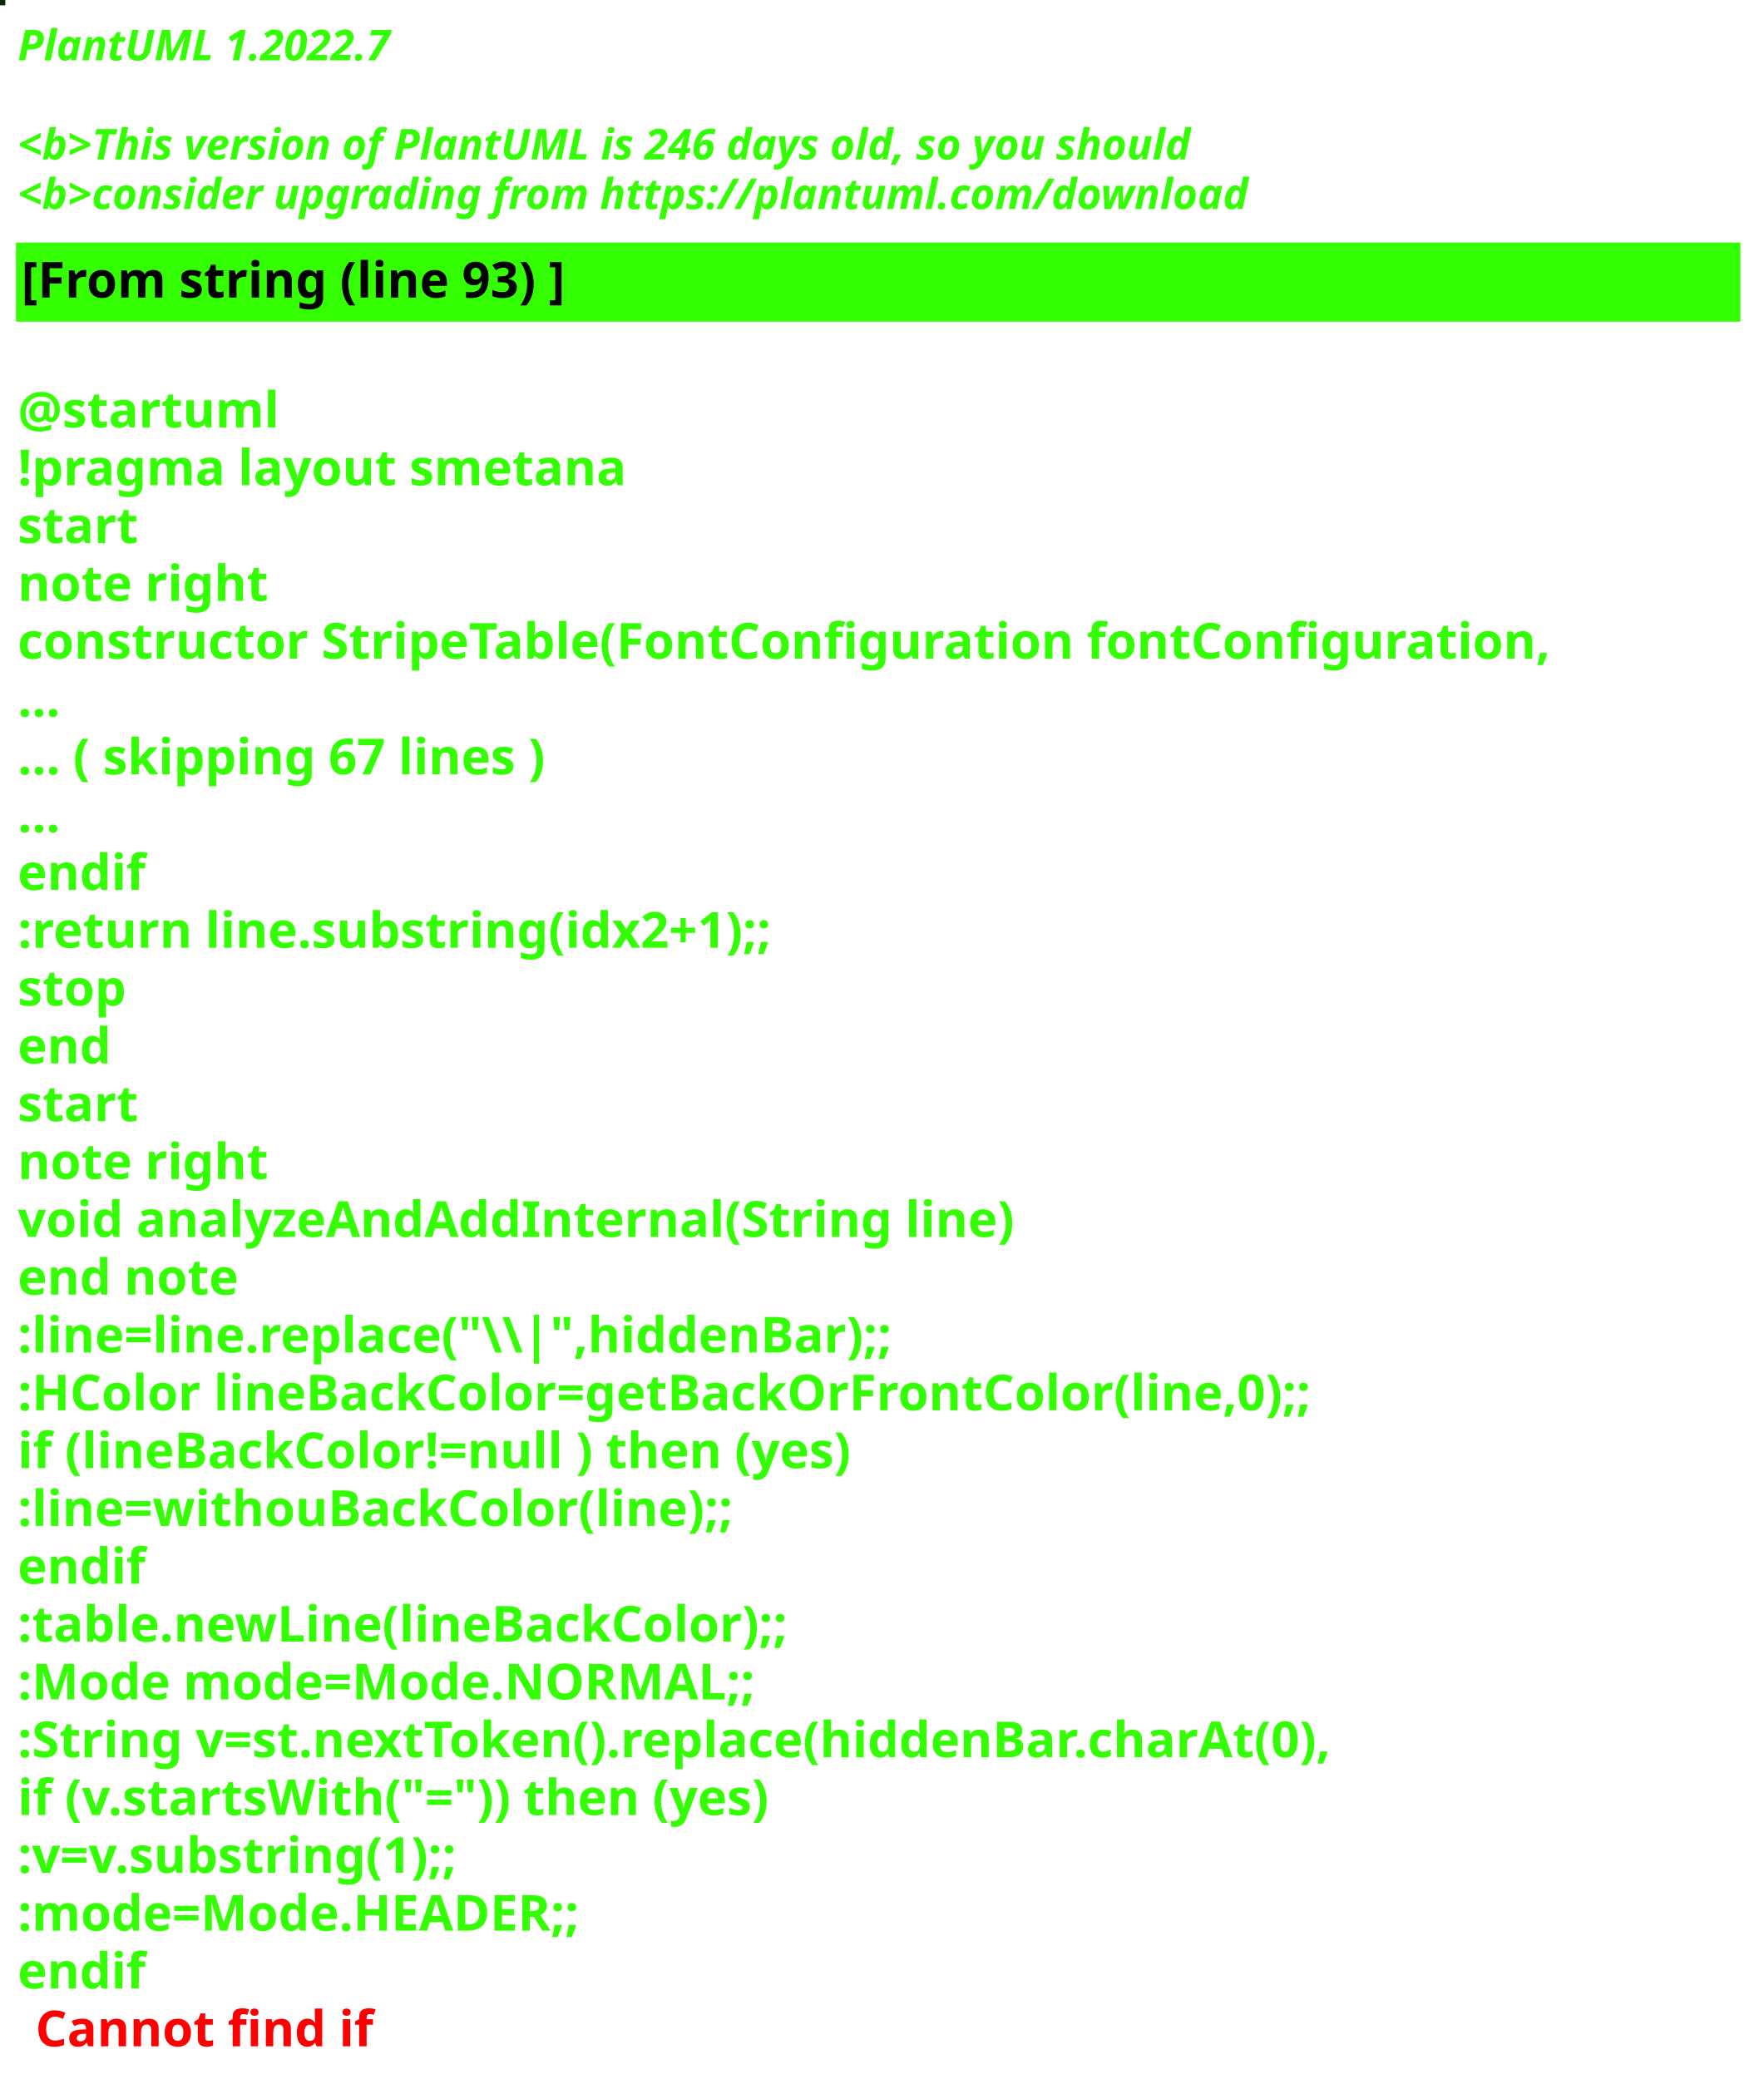
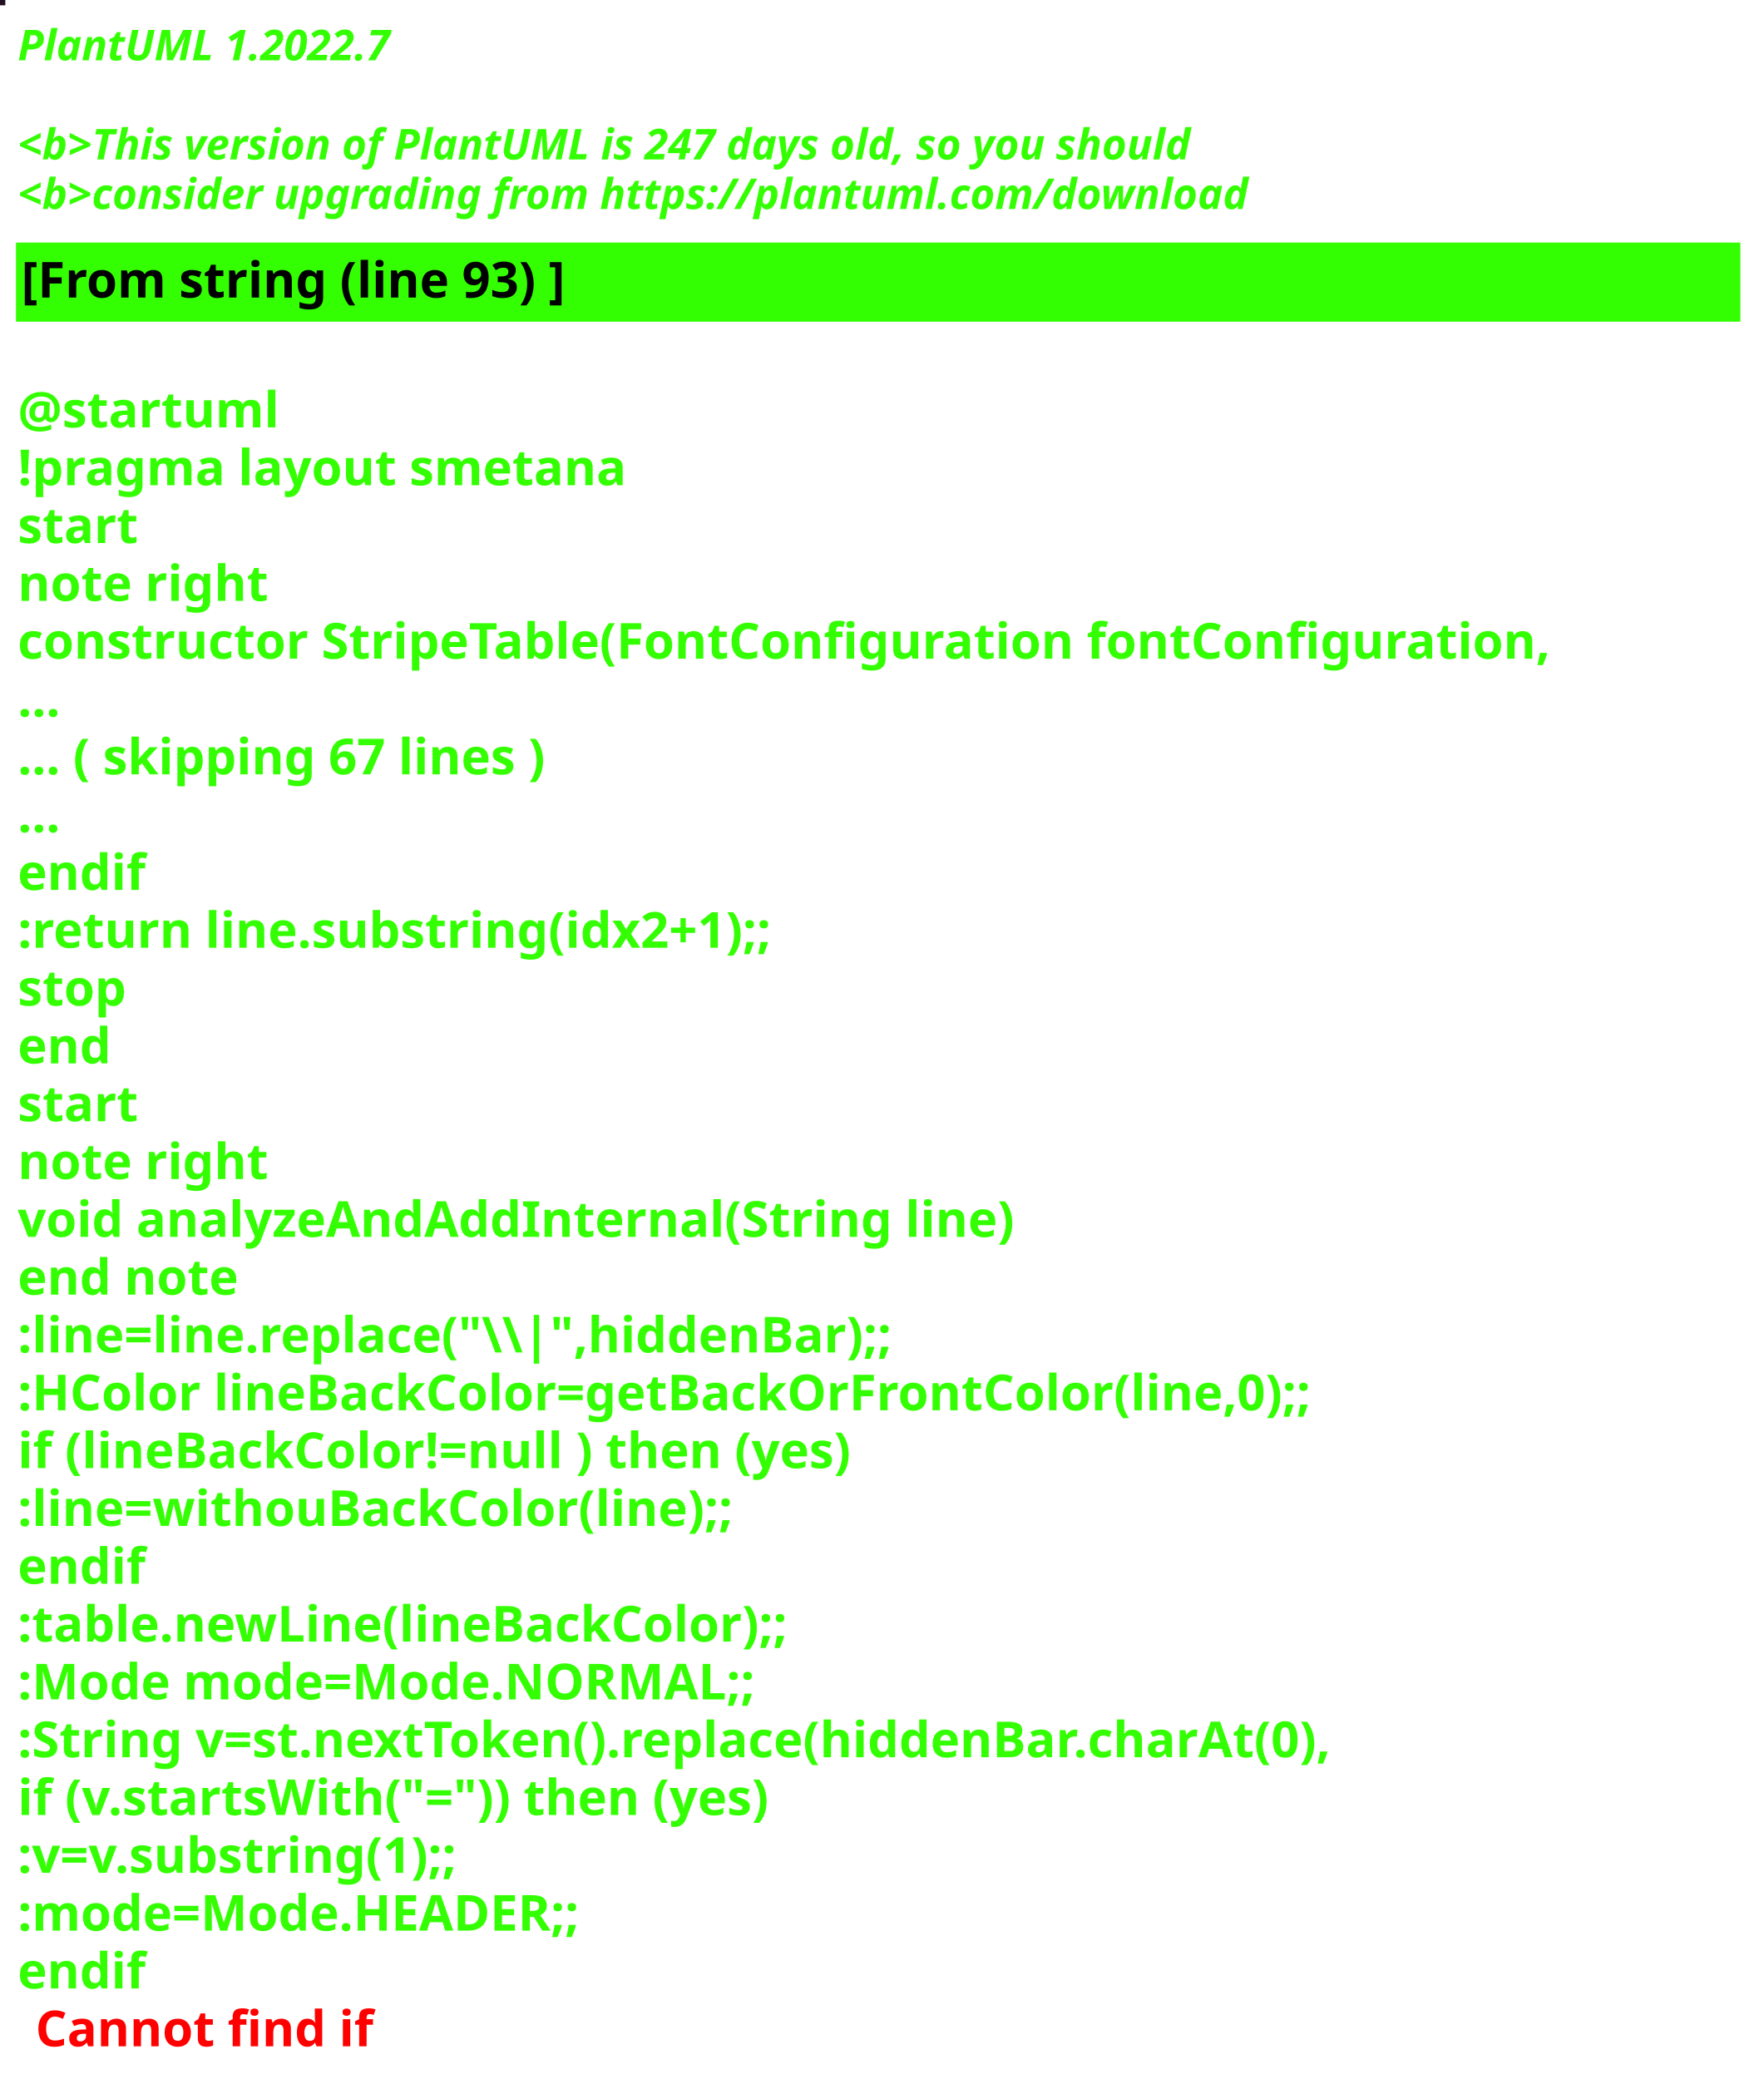
<svg xmlns="http://www.w3.org/2000/svg" contentStyleType="text/css" height="586px" preserveAspectRatio="none" style="width:497px;height:586px;background:#000000;" version="1.1" viewBox="0 0 497 586" width="497px" zoomAndPan="magnify">
  <defs />
  <g>
-     <rect fill="#09260D" height="1" style="stroke:#09260D;stroke-width:1.0;" width="1" x="0" y="0" />
+     <rect fill="#220E23" height="1" style="stroke:#220E23;stroke-width:1.0;" width="1" x="0" y="0" />
    <text fill="#33FF02" font-family="sans-serif" font-size="12" font-style="italic" font-weight="bold" lengthAdjust="spacing" textLength="127" x="5" y="17">PlantUML 1.2022.7</text>
    <text fill="#33FF02" font-family="sans-serif" font-size="12" font-style="italic" font-weight="bold" lengthAdjust="spacing" textLength="4" x="5" y="30.969"> </text>
-     <text fill="#33FF02" font-family="sans-serif" font-size="12" font-style="italic" font-weight="bold" lengthAdjust="spacing" textLength="399" x="5" y="44.938">&lt;b&gt;This version of PlantUML is 246 days old, so you should</text>
+     <text fill="#33FF02" font-family="sans-serif" font-size="12" font-style="italic" font-weight="bold" lengthAdjust="spacing" textLength="399" x="5" y="44.938">&lt;b&gt;This version of PlantUML is 247 days old, so you should</text>
    <text fill="#33FF02" font-family="sans-serif" font-size="12" font-style="italic" font-weight="bold" lengthAdjust="spacing" textLength="408" x="5" y="58.906">&lt;b&gt;consider upgrading from https://plantuml.com/download</text>
    <rect fill="#33FF02" height="21.297" style="stroke:#33FF02;stroke-width:1.0;" width="485" x="5" y="68.875" />
    <text fill="#000000" font-family="sans-serif" font-size="14" font-weight="bold" lengthAdjust="spacing" textLength="178" x="6" y="83.875">[From string (line 93) ]</text>
    <text fill="#33FF02" font-family="sans-serif" font-size="14" font-weight="bold" lengthAdjust="spacing" textLength="5" x="5" y="104.172"> </text>
    <text fill="#33FF02" font-family="sans-serif" font-size="14" font-weight="bold" lengthAdjust="spacing" textLength="79" x="5" y="120.469">@startuml</text>
    <text fill="#33FF02" font-family="sans-serif" font-size="14" font-weight="bold" lengthAdjust="spacing" textLength="190" x="5" y="136.766">!pragma layout smetana</text>
    <text fill="#33FF02" font-family="sans-serif" font-size="14" font-weight="bold" lengthAdjust="spacing" textLength="37" x="5" y="153.062">start</text>
    <text fill="#33FF02" font-family="sans-serif" font-size="14" font-weight="bold" lengthAdjust="spacing" textLength="78" x="5" y="169.359">note right</text>
    <text fill="#33FF02" font-family="sans-serif" font-size="14" font-weight="bold" lengthAdjust="spacing" textLength="485" x="5" y="185.656">constructor StripeTable(FontConfiguration fontConfiguration,</text>
    <text fill="#33FF02" font-family="sans-serif" font-size="14" font-weight="bold" lengthAdjust="spacing" textLength="15" x="5" y="201.953">...</text>
    <text fill="#33FF02" font-family="sans-serif" font-size="14" font-weight="bold" lengthAdjust="spacing" textLength="175" x="5" y="218.25">... ( skipping 67 lines )</text>
    <text fill="#33FF02" font-family="sans-serif" font-size="14" font-weight="bold" lengthAdjust="spacing" textLength="15" x="5" y="234.547">...</text>
    <text fill="#33FF02" font-family="sans-serif" font-size="14" font-weight="bold" lengthAdjust="spacing" textLength="40" x="5" y="250.844">endif</text>
    <text fill="#33FF02" font-family="sans-serif" font-size="14" font-weight="bold" lengthAdjust="spacing" textLength="248" x="5" y="267.141">:return line.substring(idx2+1);;</text>
    <text fill="#33FF02" font-family="sans-serif" font-size="14" font-weight="bold" lengthAdjust="spacing" textLength="35" x="5" y="283.438">stop</text>
    <text fill="#33FF02" font-family="sans-serif" font-size="14" font-weight="bold" lengthAdjust="spacing" textLength="30" x="5" y="299.734">end</text>
    <text fill="#33FF02" font-family="sans-serif" font-size="14" font-weight="bold" lengthAdjust="spacing" textLength="37" x="5" y="316.031">start</text>
    <text fill="#33FF02" font-family="sans-serif" font-size="14" font-weight="bold" lengthAdjust="spacing" textLength="78" x="5" y="332.328">note right</text>
    <text fill="#33FF02" font-family="sans-serif" font-size="14" font-weight="bold" lengthAdjust="spacing" textLength="312" x="5" y="348.625">void analyzeAndAddInternal(String line)</text>
    <text fill="#33FF02" font-family="sans-serif" font-size="14" font-weight="bold" lengthAdjust="spacing" textLength="71" x="5" y="364.922">end note</text>
    <text fill="#33FF02" font-family="sans-serif" font-size="14" font-weight="bold" lengthAdjust="spacing" textLength="276" x="5" y="381.219">:line=line.replace("\\|",hiddenBar);;</text>
    <text fill="#33FF02" font-family="sans-serif" font-size="14" font-weight="bold" lengthAdjust="spacing" textLength="416" x="5" y="397.516">:HColor lineBackColor=getBackOrFrontColor(line,0);;</text>
    <text fill="#33FF02" font-family="sans-serif" font-size="14" font-weight="bold" lengthAdjust="spacing" textLength="271" x="5" y="413.812">if (lineBackColor!=null ) then (yes)</text>
    <text fill="#33FF02" font-family="sans-serif" font-size="14" font-weight="bold" lengthAdjust="spacing" textLength="231" x="5" y="430.109">:line=withouBackColor(line);;</text>
    <text fill="#33FF02" font-family="sans-serif" font-size="14" font-weight="bold" lengthAdjust="spacing" textLength="40" x="5" y="446.406">endif</text>
    <text fill="#33FF02" font-family="sans-serif" font-size="14" font-weight="bold" lengthAdjust="spacing" textLength="248" x="5" y="462.703">:table.newLine(lineBackColor);;</text>
    <text fill="#33FF02" font-family="sans-serif" font-size="14" font-weight="bold" lengthAdjust="spacing" textLength="236" x="5" y="479">:Mode mode=Mode.NORMAL;;</text>
    <text fill="#33FF02" font-family="sans-serif" font-size="14" font-weight="bold" lengthAdjust="spacing" textLength="429" x="5" y="495.297">:String v=st.nextToken().replace(hiddenBar.charAt(0),</text>
    <text fill="#33FF02" font-family="sans-serif" font-size="14" font-weight="bold" lengthAdjust="spacing" textLength="246" x="5" y="511.594">if (v.startsWith("=")) then (yes)</text>
    <text fill="#33FF02" font-family="sans-serif" font-size="14" font-weight="bold" lengthAdjust="spacing" textLength="150" x="5" y="527.891">:v=v.substring(1);;</text>
    <text fill="#33FF02" font-family="sans-serif" font-size="14" font-weight="bold" lengthAdjust="spacing" textLength="183" x="5" y="544.188">:mode=Mode.HEADER;;</text>
    <text fill="#33FF02" font-family="sans-serif" font-size="14" font-weight="bold" lengthAdjust="spacing" text-decoration="wavy underline" textLength="40" x="5" y="560.484">endif</text>
    <text fill="#FF0000" font-family="sans-serif" font-size="14" font-weight="bold" lengthAdjust="spacing" textLength="106" x="10" y="576.781">Cannot find if</text>
  </g>
</svg>
